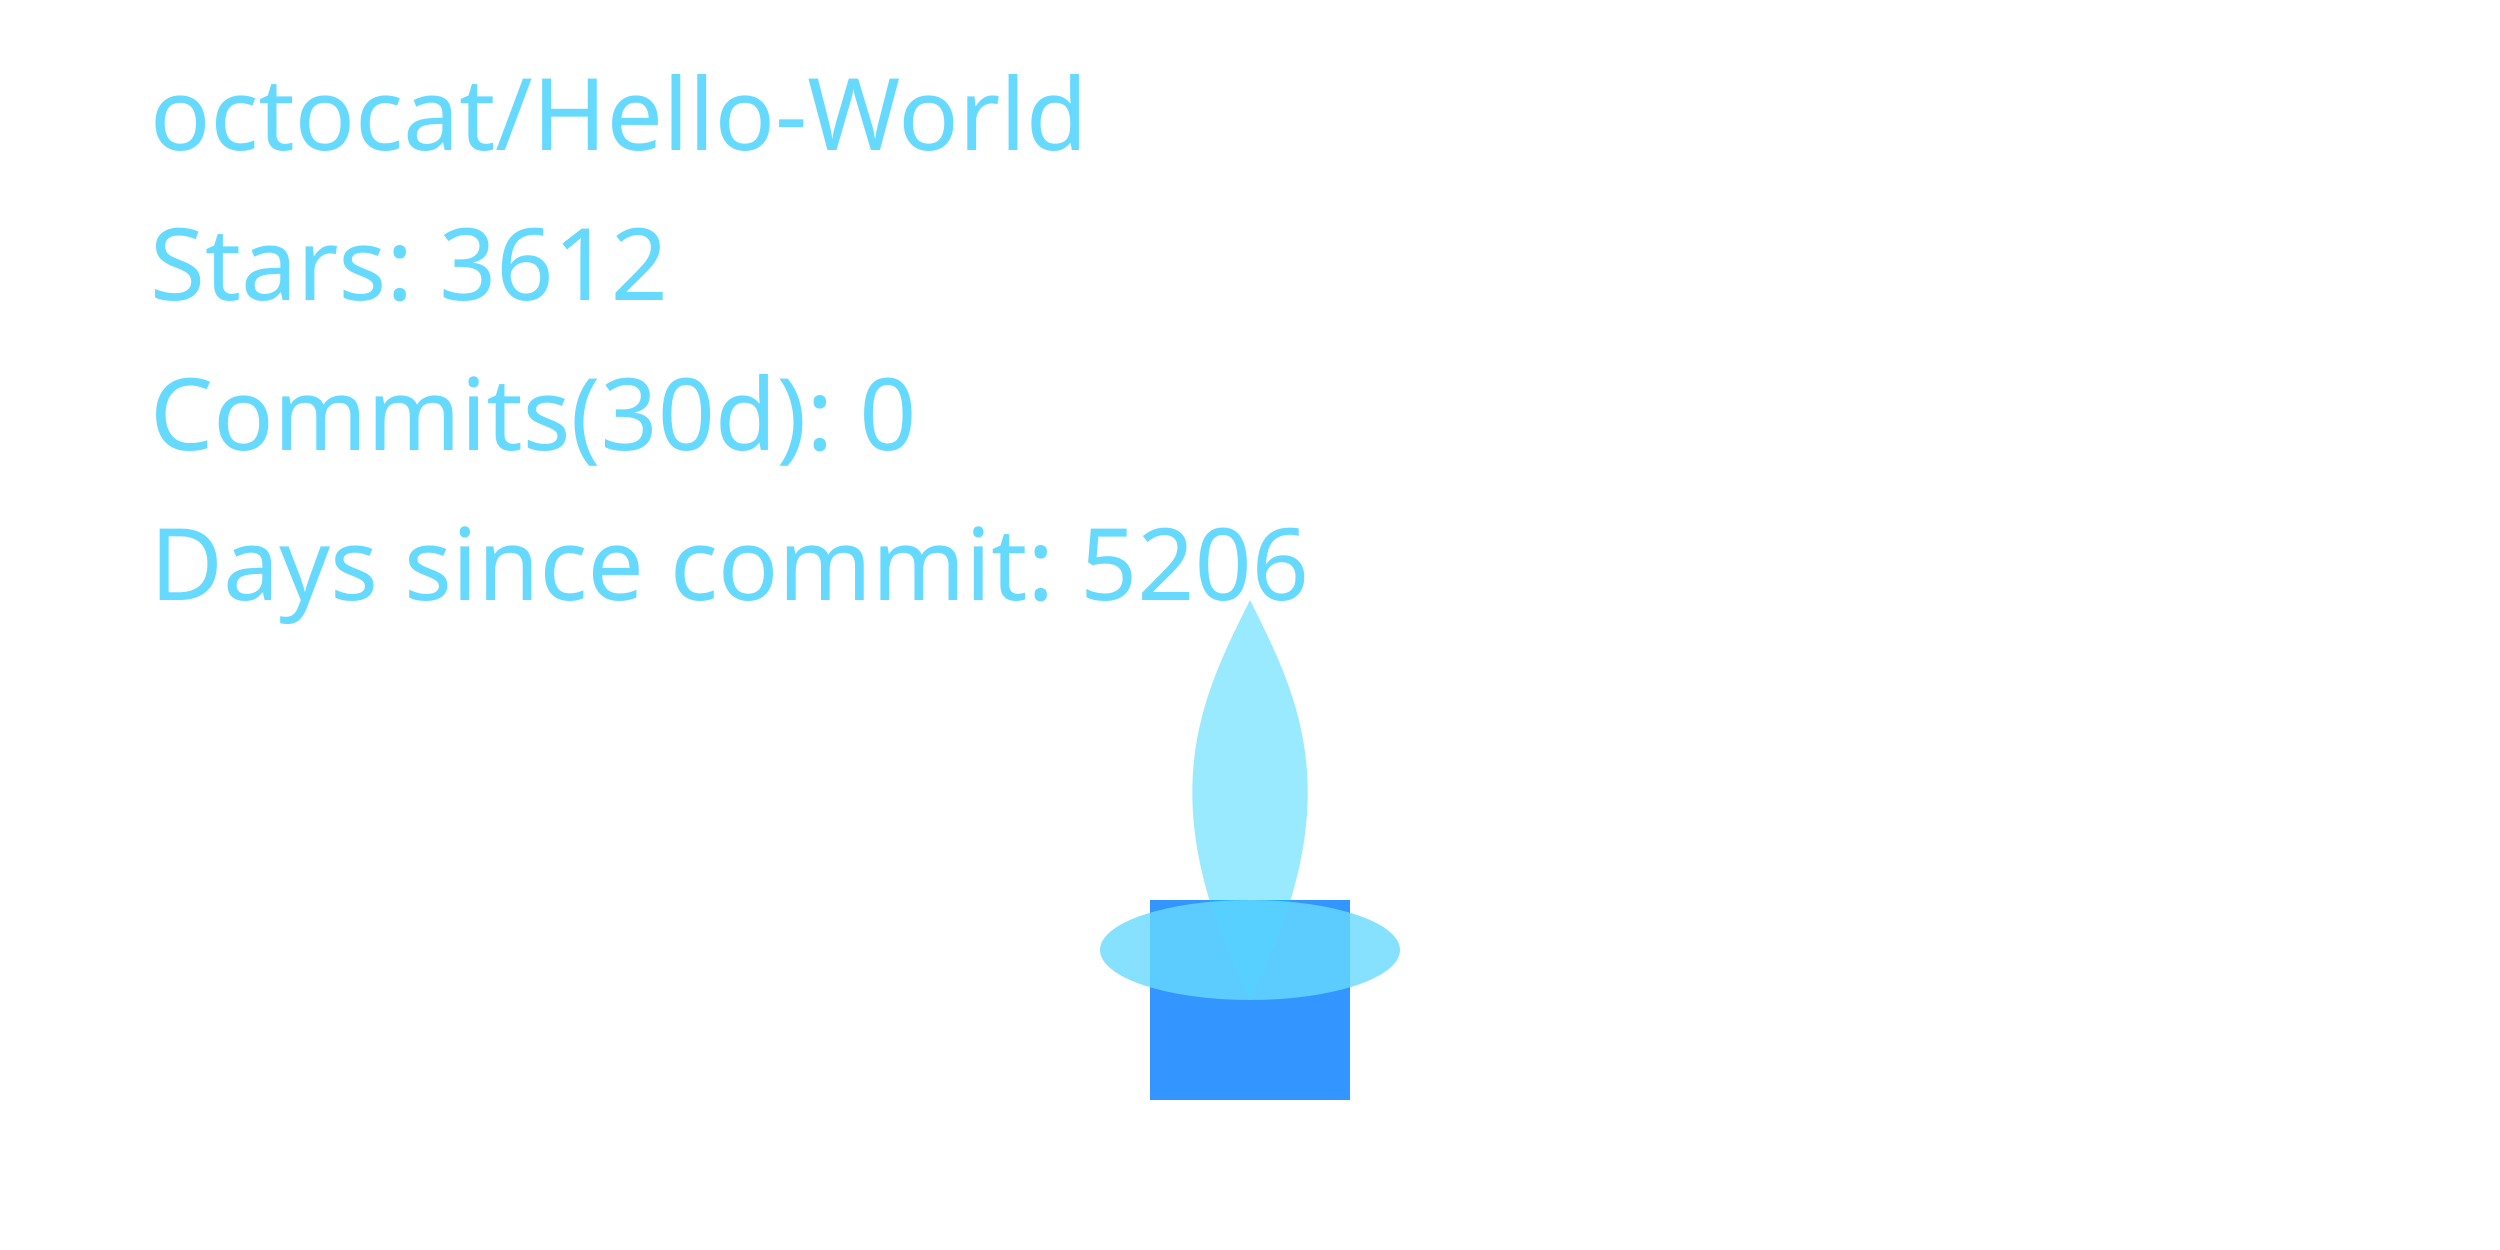
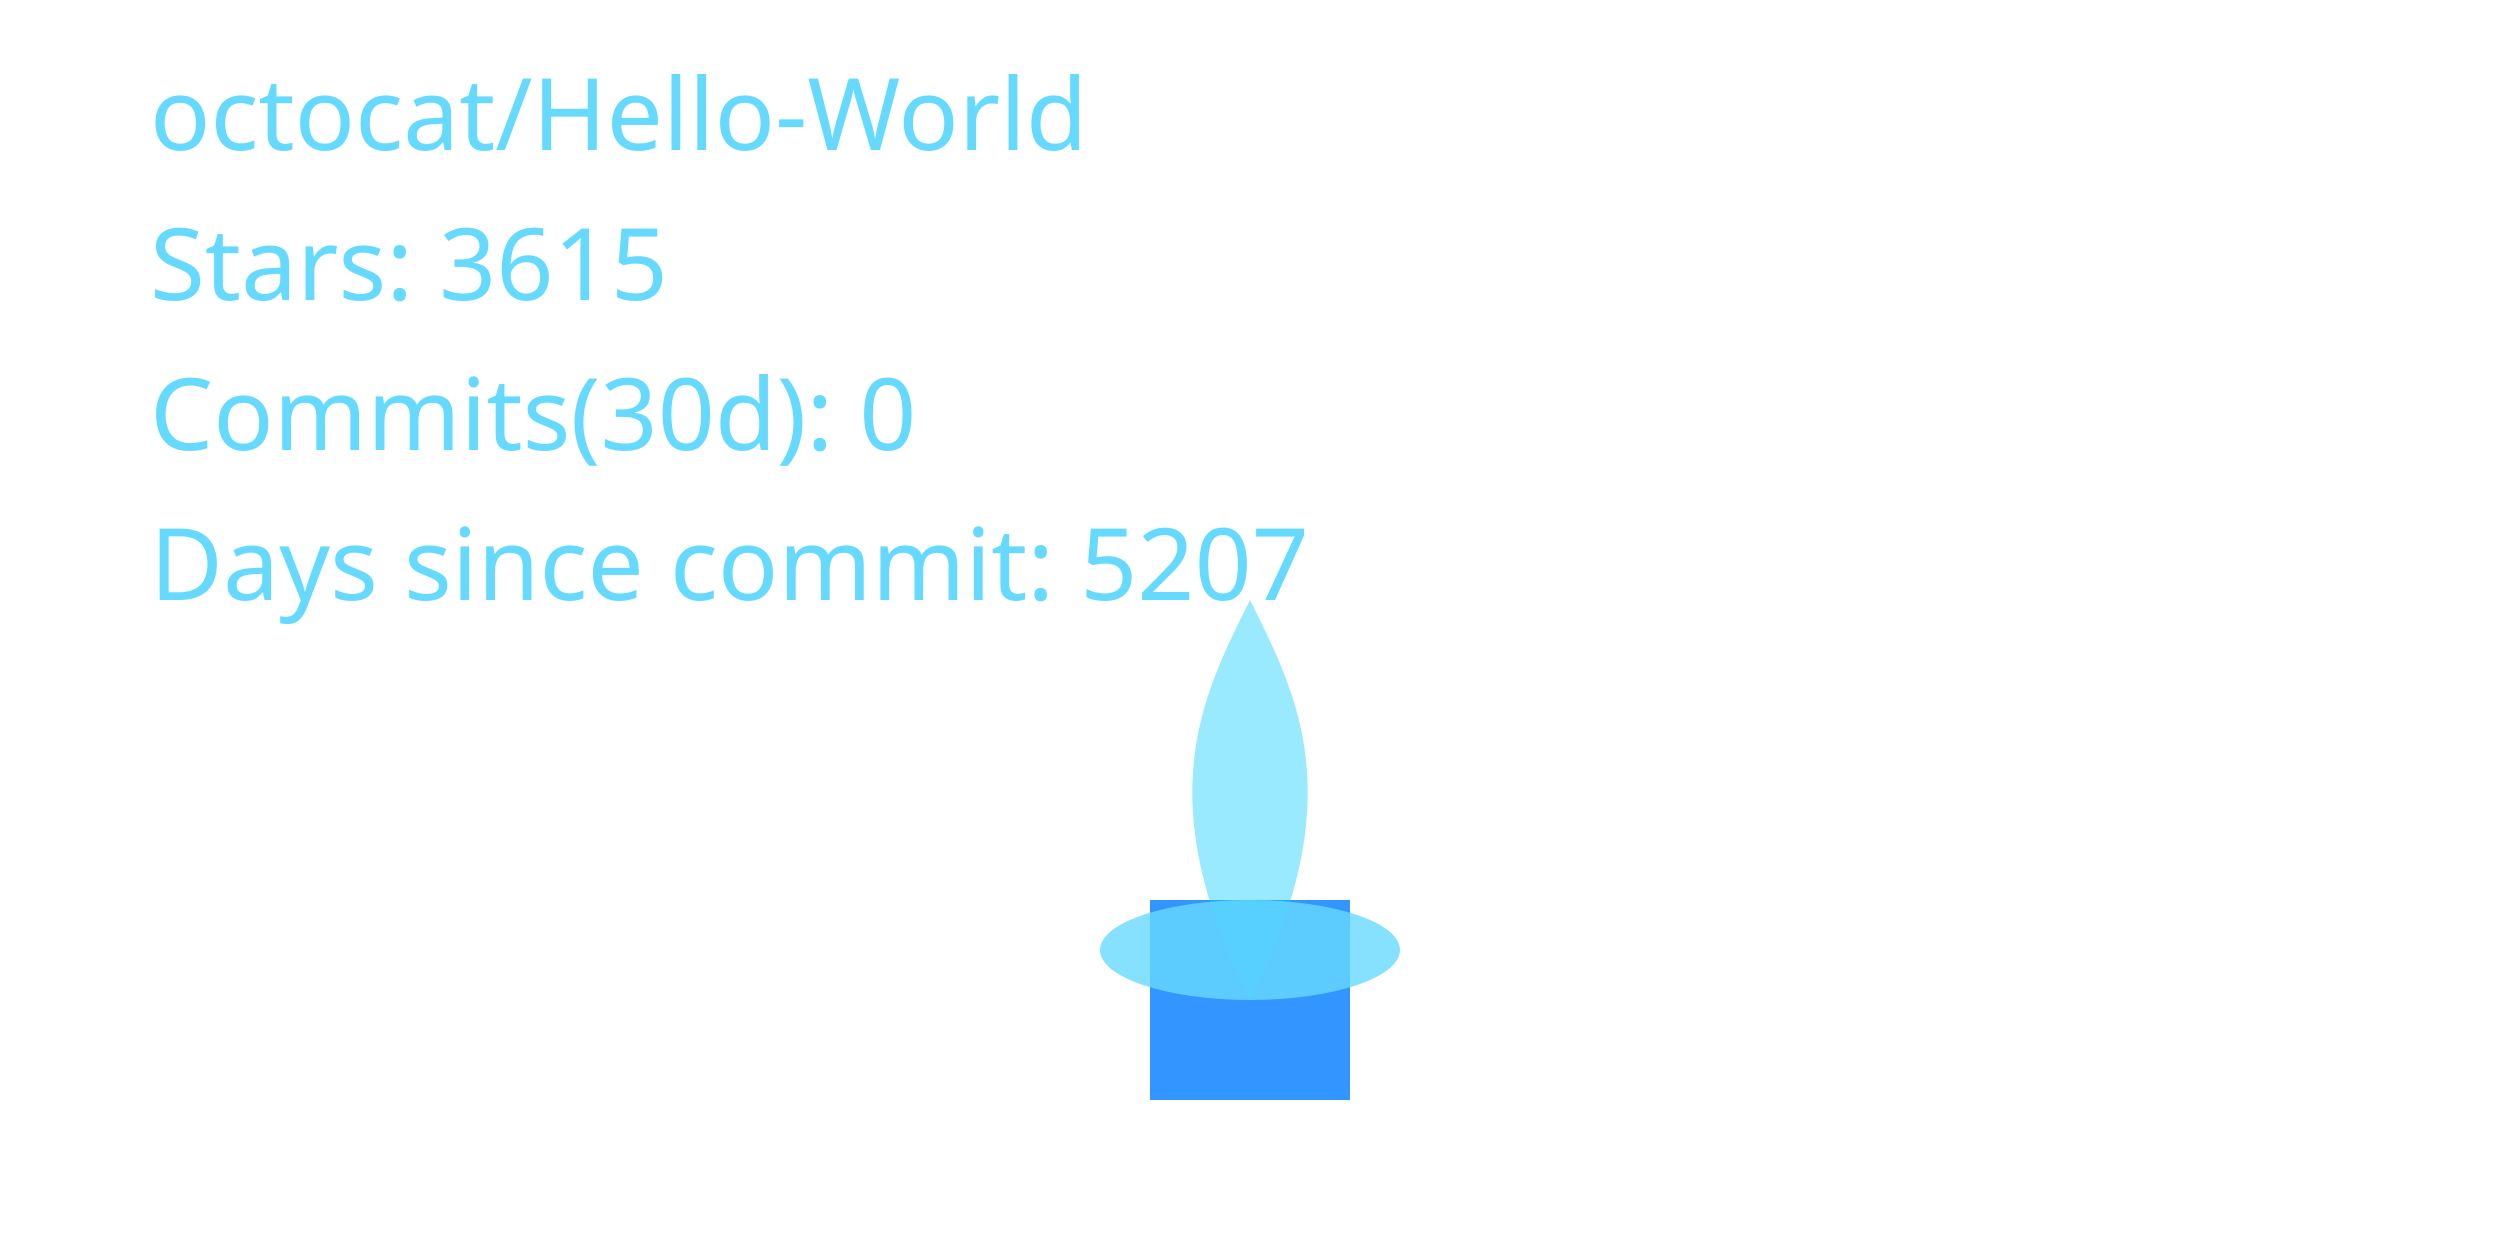
<svg xmlns="http://www.w3.org/2000/svg" width="400" height="200" viewBox="0 0 400 200" role="img" aria-label="Cyber Candle: octocat/Hello-World">
  <defs>
    <filter id="glassBlur" x="-20%" y="-20%" width="140%" height="140%">
      <feGaussianBlur stdDeviation="8" />
    </filter>
    <radialGradient id="flameGradient" cx="50%" cy="35%" r="65%">
      <stop offset="0%" stop-color="#00C7FF" stop-opacity="1.000" />
      <stop offset="70%" stop-color="#007AFF" stop-opacity="1.000" />
      <stop offset="100%" stop-color="#66D9FF" stop-opacity="1.000" />
    </radialGradient>
    <style>
      .holder { fill: rgba(255,255,255,0.08); stroke: rgba(255,255,255,0.2); stroke-width: 8; }
      .wick { fill: #007AFF; opacity: 0.8; }
      .flame-core { fill: url(#flameGradient); opacity: 0; transform-origin: 200px 160px; animation: flicker 3s ease-in-out infinite; animation-play-state: paused; animation-delay: -0.1s; }
      .flame-mid { fill: #00C7FF; opacity: 0.4; transform-origin: 200px 160px; animation: flicker calc(3s * 1.4) ease-in-out infinite; animation-play-state: paused; animation-delay: -0.8s; }
      .flame-ember { fill: #66D9FF; opacity: 0.8; }
      text { fill: #66D9FF; font-size: 16px; font-family: 'Segoe UI', sans-serif; }
      @keyframes flicker {
        0% { transform: scaleY(0.95) scaleX(0.98); opacity: 0.7; }
        33% { transform: scaleY(1.05) scaleX(0.97); opacity: 1.0; }
        66% { transform: scaleY(0.98) scaleX(1.02); opacity: 0.76; }
        100% { transform: scaleY(1.02) scaleX(0.99); opacity: 0.9; }
      }
    </style>
  </defs>
  <rect x="80" y="32" width="240" height="160" rx="16" class="holder" filter="url(#glassBlur)" />
  <rect x="184" y="144" width="32" height="32" class="wick" />
  <path d="M200 160 C176 200 184 152 200 120 C216 152 224 200 200 160 Z" class="flame-core" data-mode="ember" />
  <path d="M200 160 C184 128 192 112 200 96 C208 112 216 128 200 160 Z" class="flame-mid" />
  <ellipse cx="200" cy="152" rx="24" ry="8" class="flame-ember" />
  <text x="24" y="24">octocat/Hello-World</text>
-   <text x="24" y="48">Stars: 3612</text>
+   <text x="24" y="48">Stars: 3615</text>
  <text x="24" y="72">Commits(30d): 0</text>
-   <text x="24" y="96">Days since commit: 5206</text>
+   <text x="24" y="96">Days since commit: 5207</text>
</svg>
